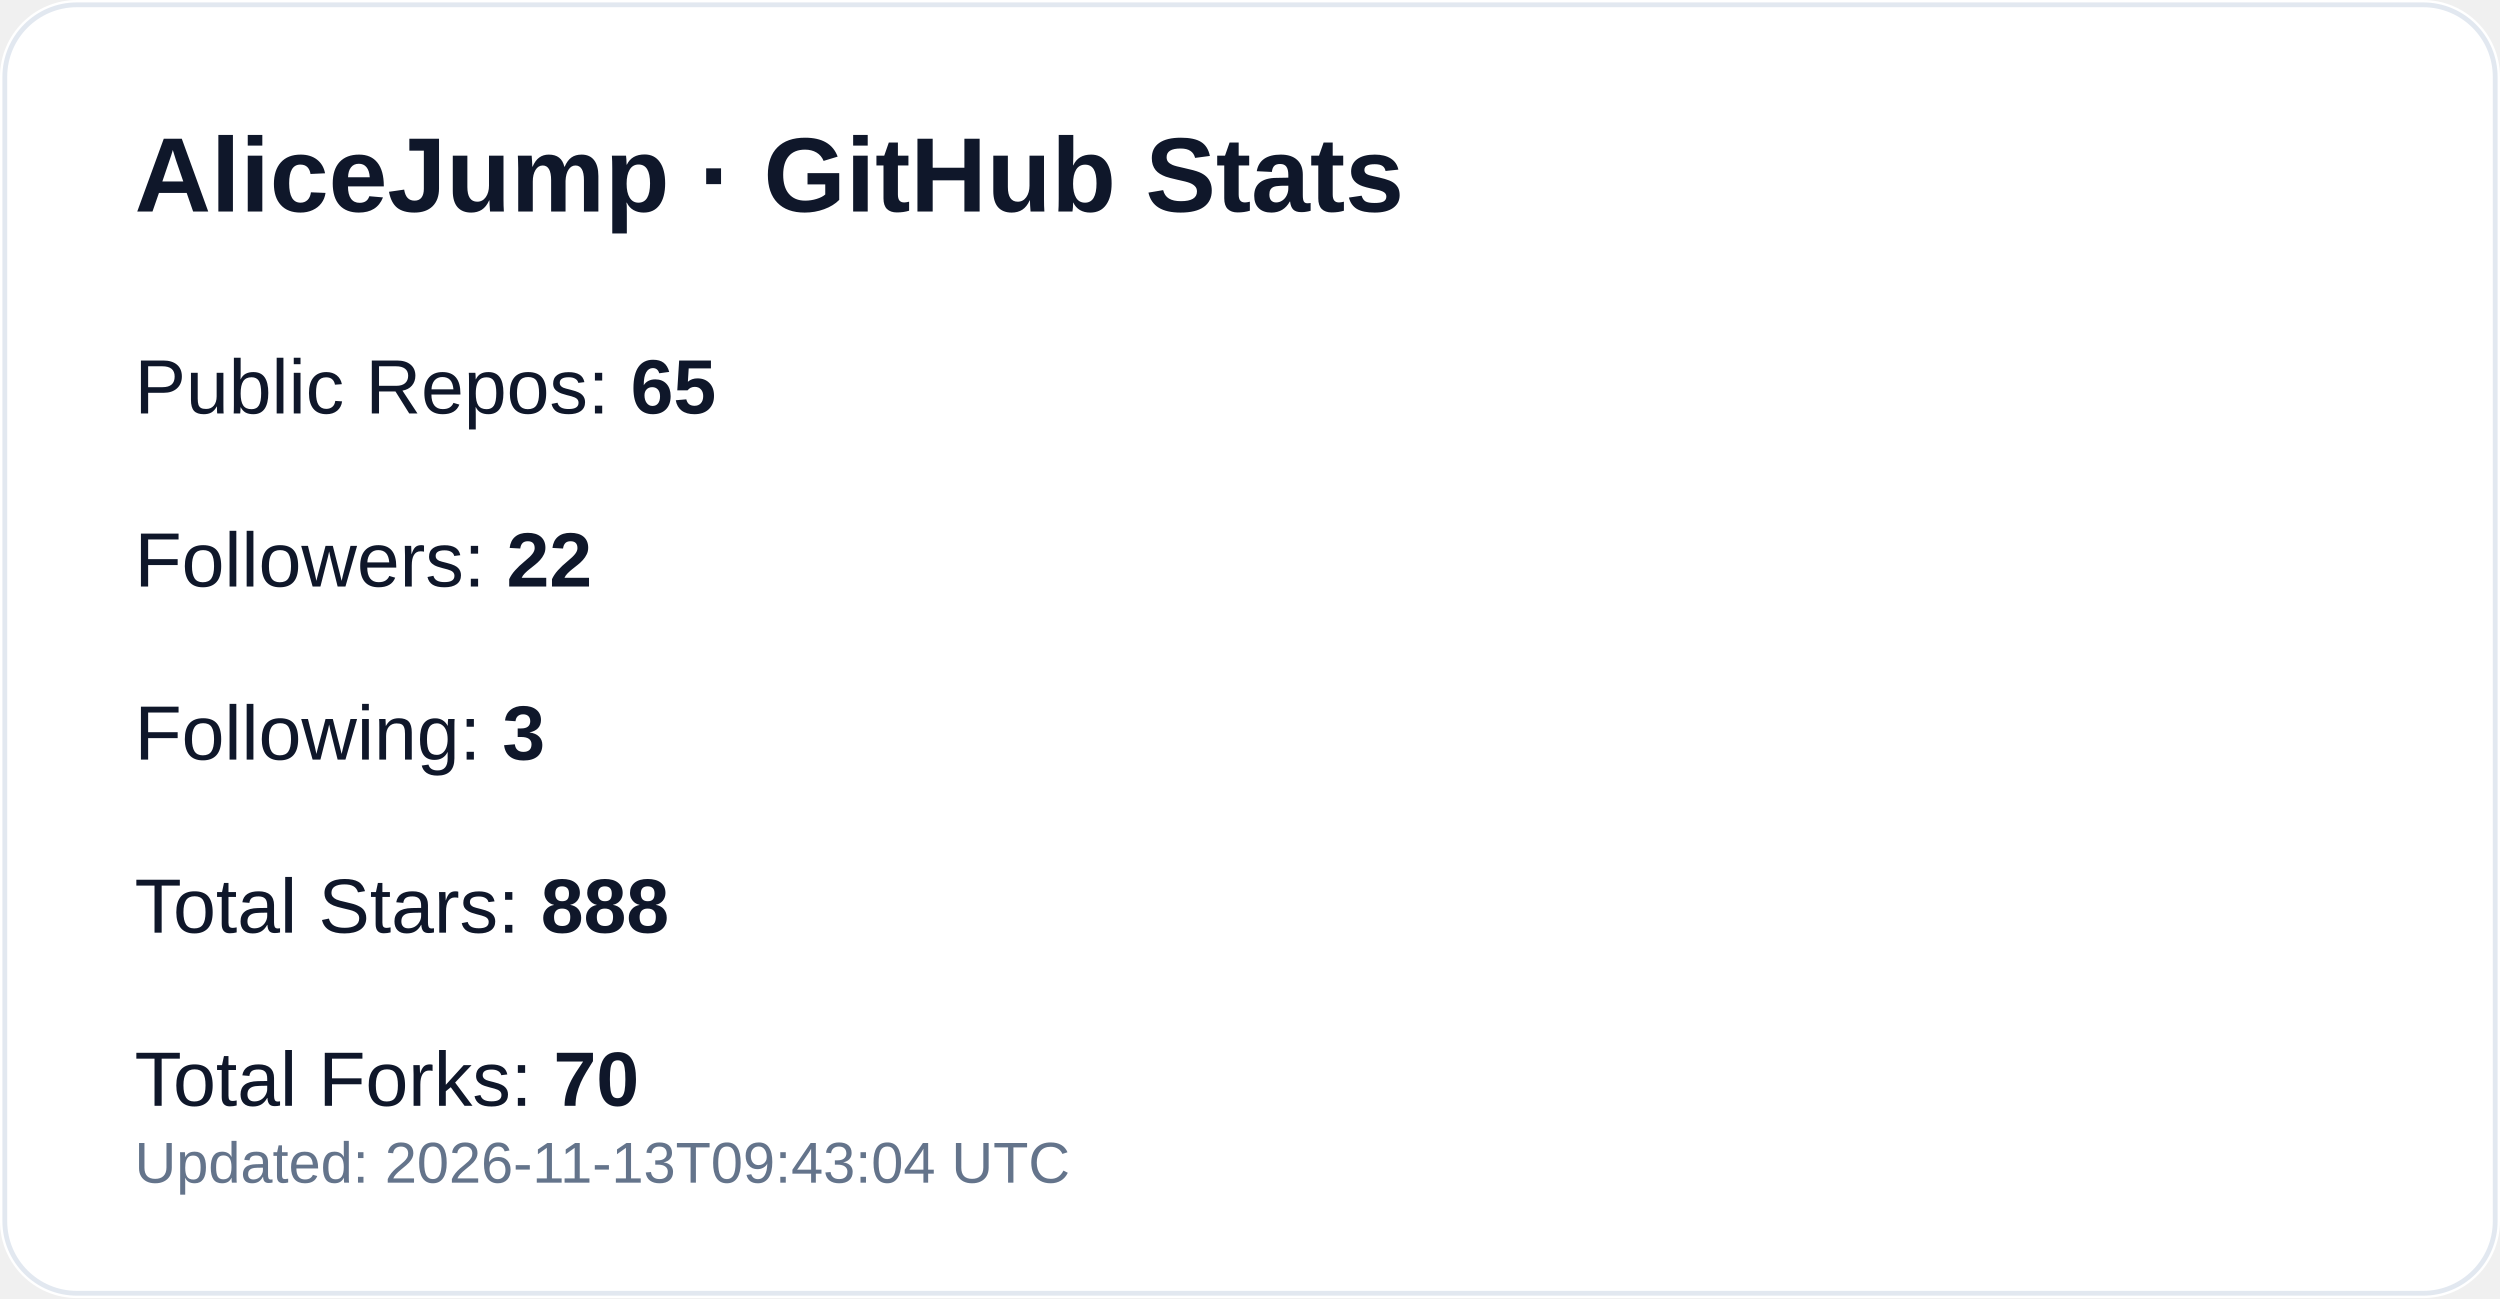
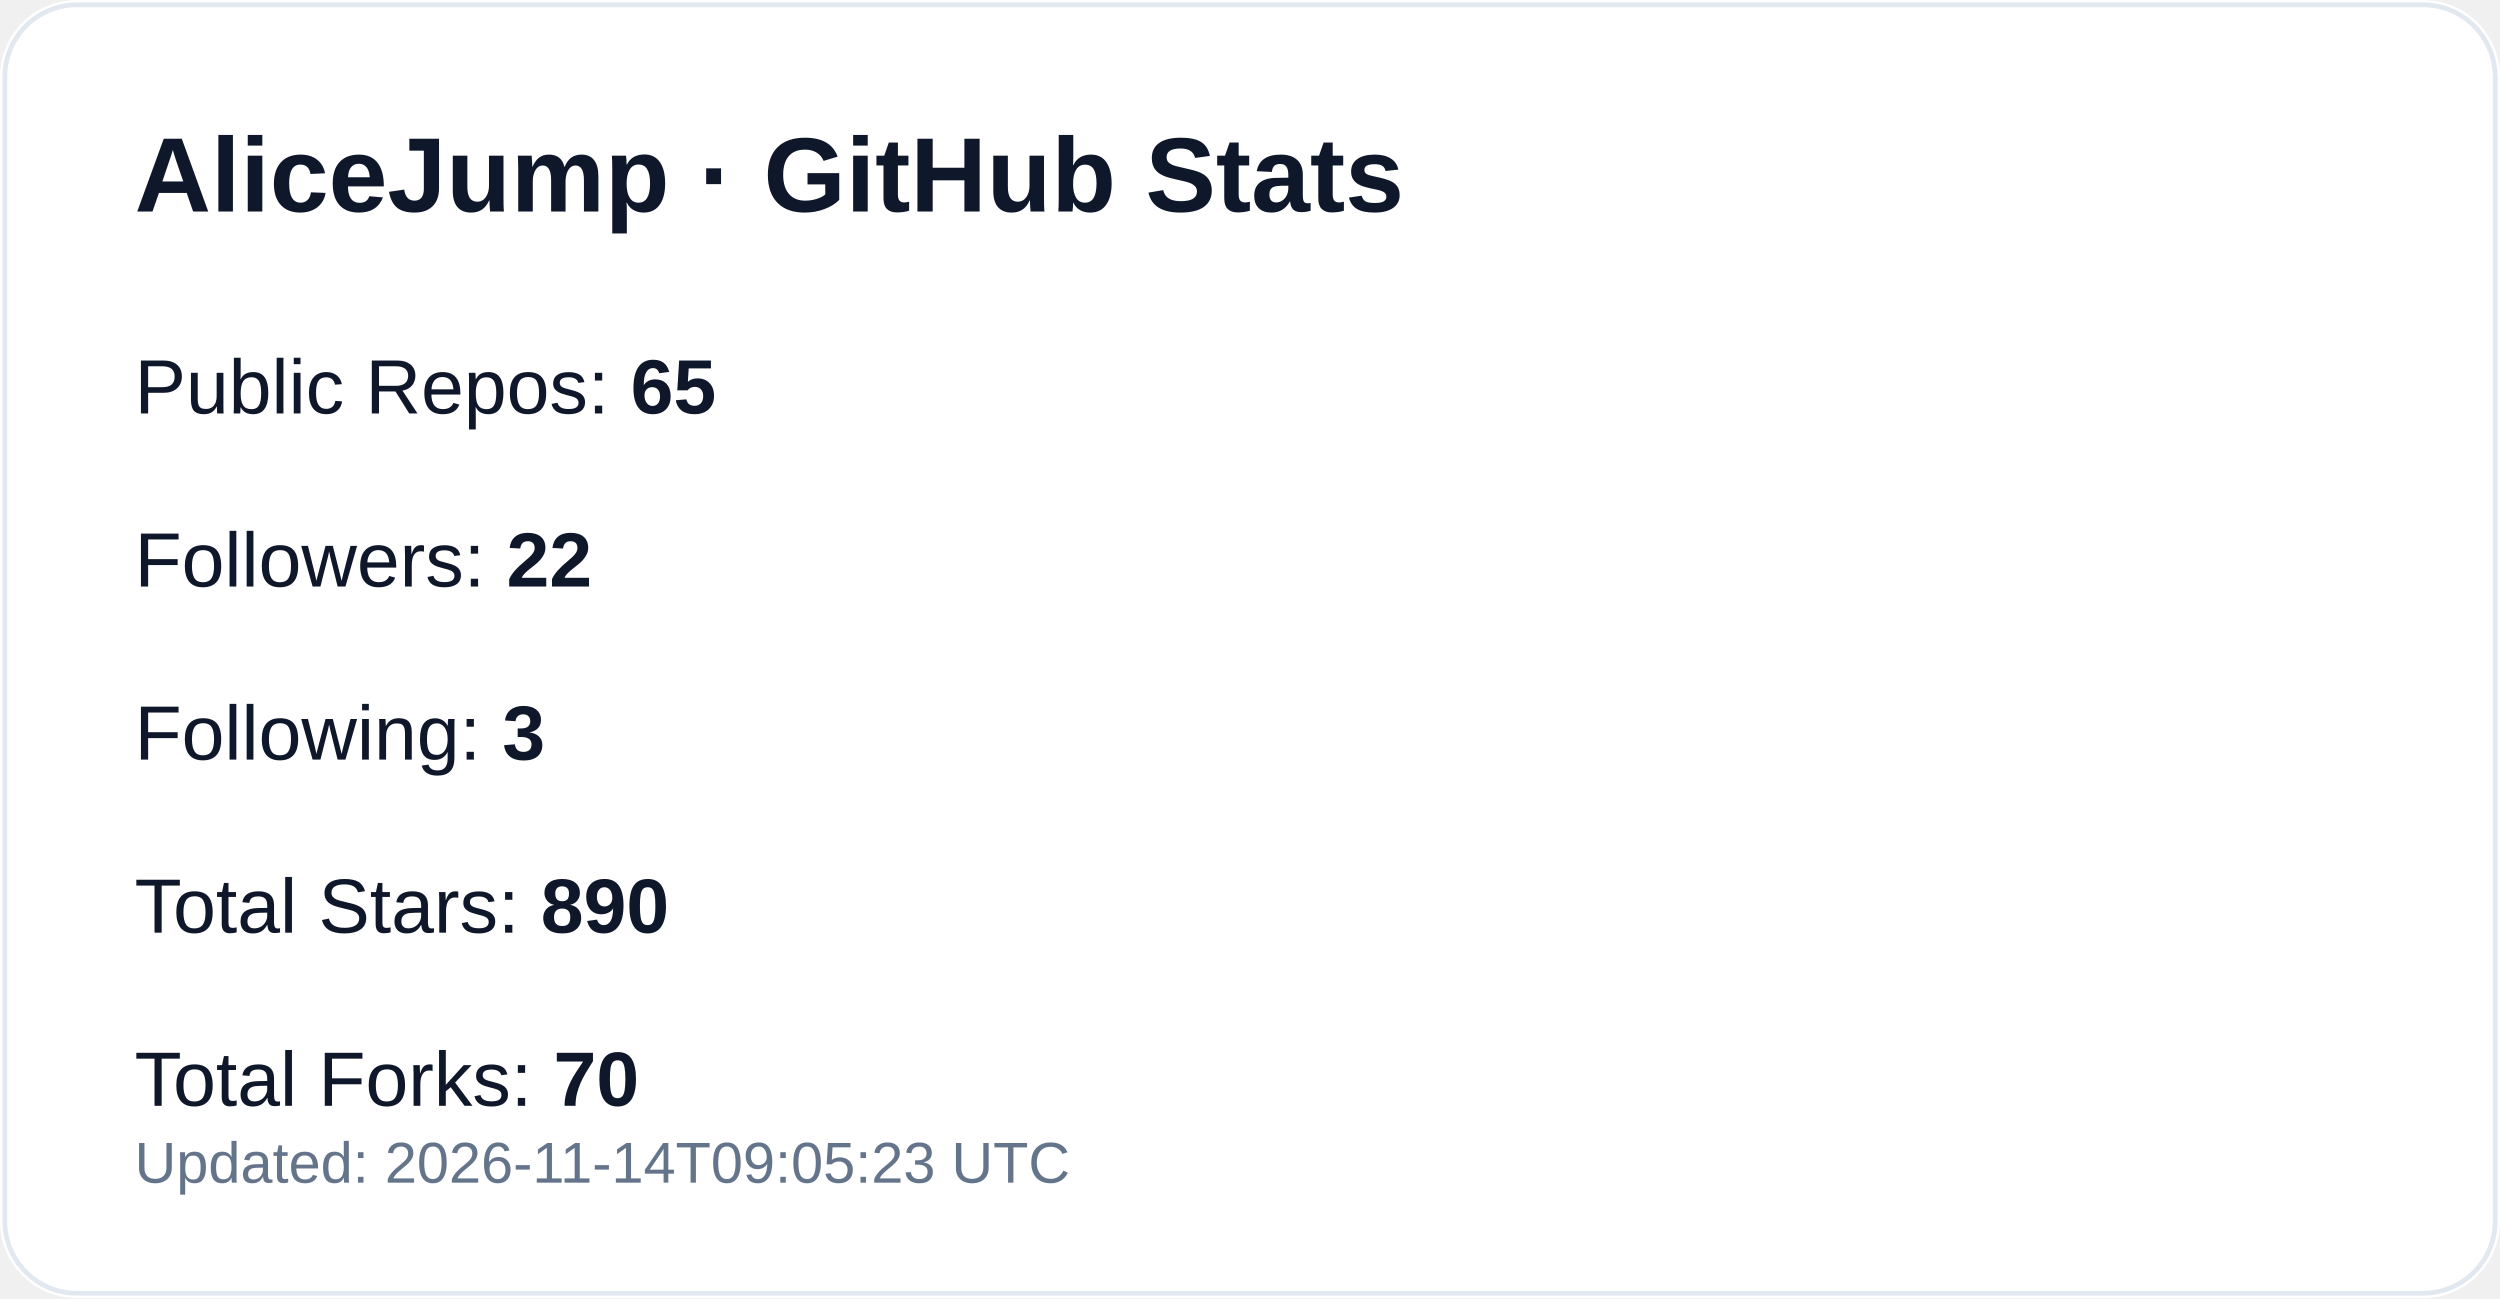
<svg xmlns="http://www.w3.org/2000/svg" width="520" height="270" viewBox="0 0 520 270" role="img" aria-label="GitHub profile stats for AliceJump">
  <rect width="520" height="270" rx="16" fill="#ffffff" />
  <rect x="1" y="1" width="518" height="268" rx="15" fill="none" stroke="#e2e8f0" />
  <text x="28" y="44" fill="#0f172a" font-size="22" font-weight="700" font-family="-apple-system,Segoe UI,Arial,sans-serif">AliceJump · GitHub Stats</text>
  <text x="28" y="86" fill="#0f172a" font-size="16" font-family="-apple-system,Segoe UI,Arial,sans-serif">Public Repos: <tspan font-weight="700">65</tspan>
  </text>
  <text x="28" y="122" fill="#0f172a" font-size="16" font-family="-apple-system,Segoe UI,Arial,sans-serif">Followers: <tspan font-weight="700">22</tspan>
  </text>
  <text x="28" y="158" fill="#0f172a" font-size="16" font-family="-apple-system,Segoe UI,Arial,sans-serif">Following: <tspan font-weight="700">3</tspan>
  </text>
-   <text x="28" y="194" fill="#0f172a" font-size="16" font-family="-apple-system,Segoe UI,Arial,sans-serif">Total Stars: <tspan font-weight="700">888</tspan>
+   <text x="28" y="194" fill="#0f172a" font-size="16" font-family="-apple-system,Segoe UI,Arial,sans-serif">Total Stars: <tspan font-weight="700">890</tspan>
  </text>
  <text x="28" y="230" fill="#0f172a" font-size="16" font-family="-apple-system,Segoe UI,Arial,sans-serif">Total Forks: <tspan font-weight="700">70</tspan>
  </text>
-   <text x="28" y="246" fill="#64748b" font-size="12" font-family="-apple-system,Segoe UI,Arial,sans-serif">Updated: 2026-11-13T09:43:04 UTC</text>
+   <text x="28" y="246" fill="#64748b" font-size="12" font-family="-apple-system,Segoe UI,Arial,sans-serif">Updated: 2026-11-14T09:05:23 UTC</text>
</svg>
